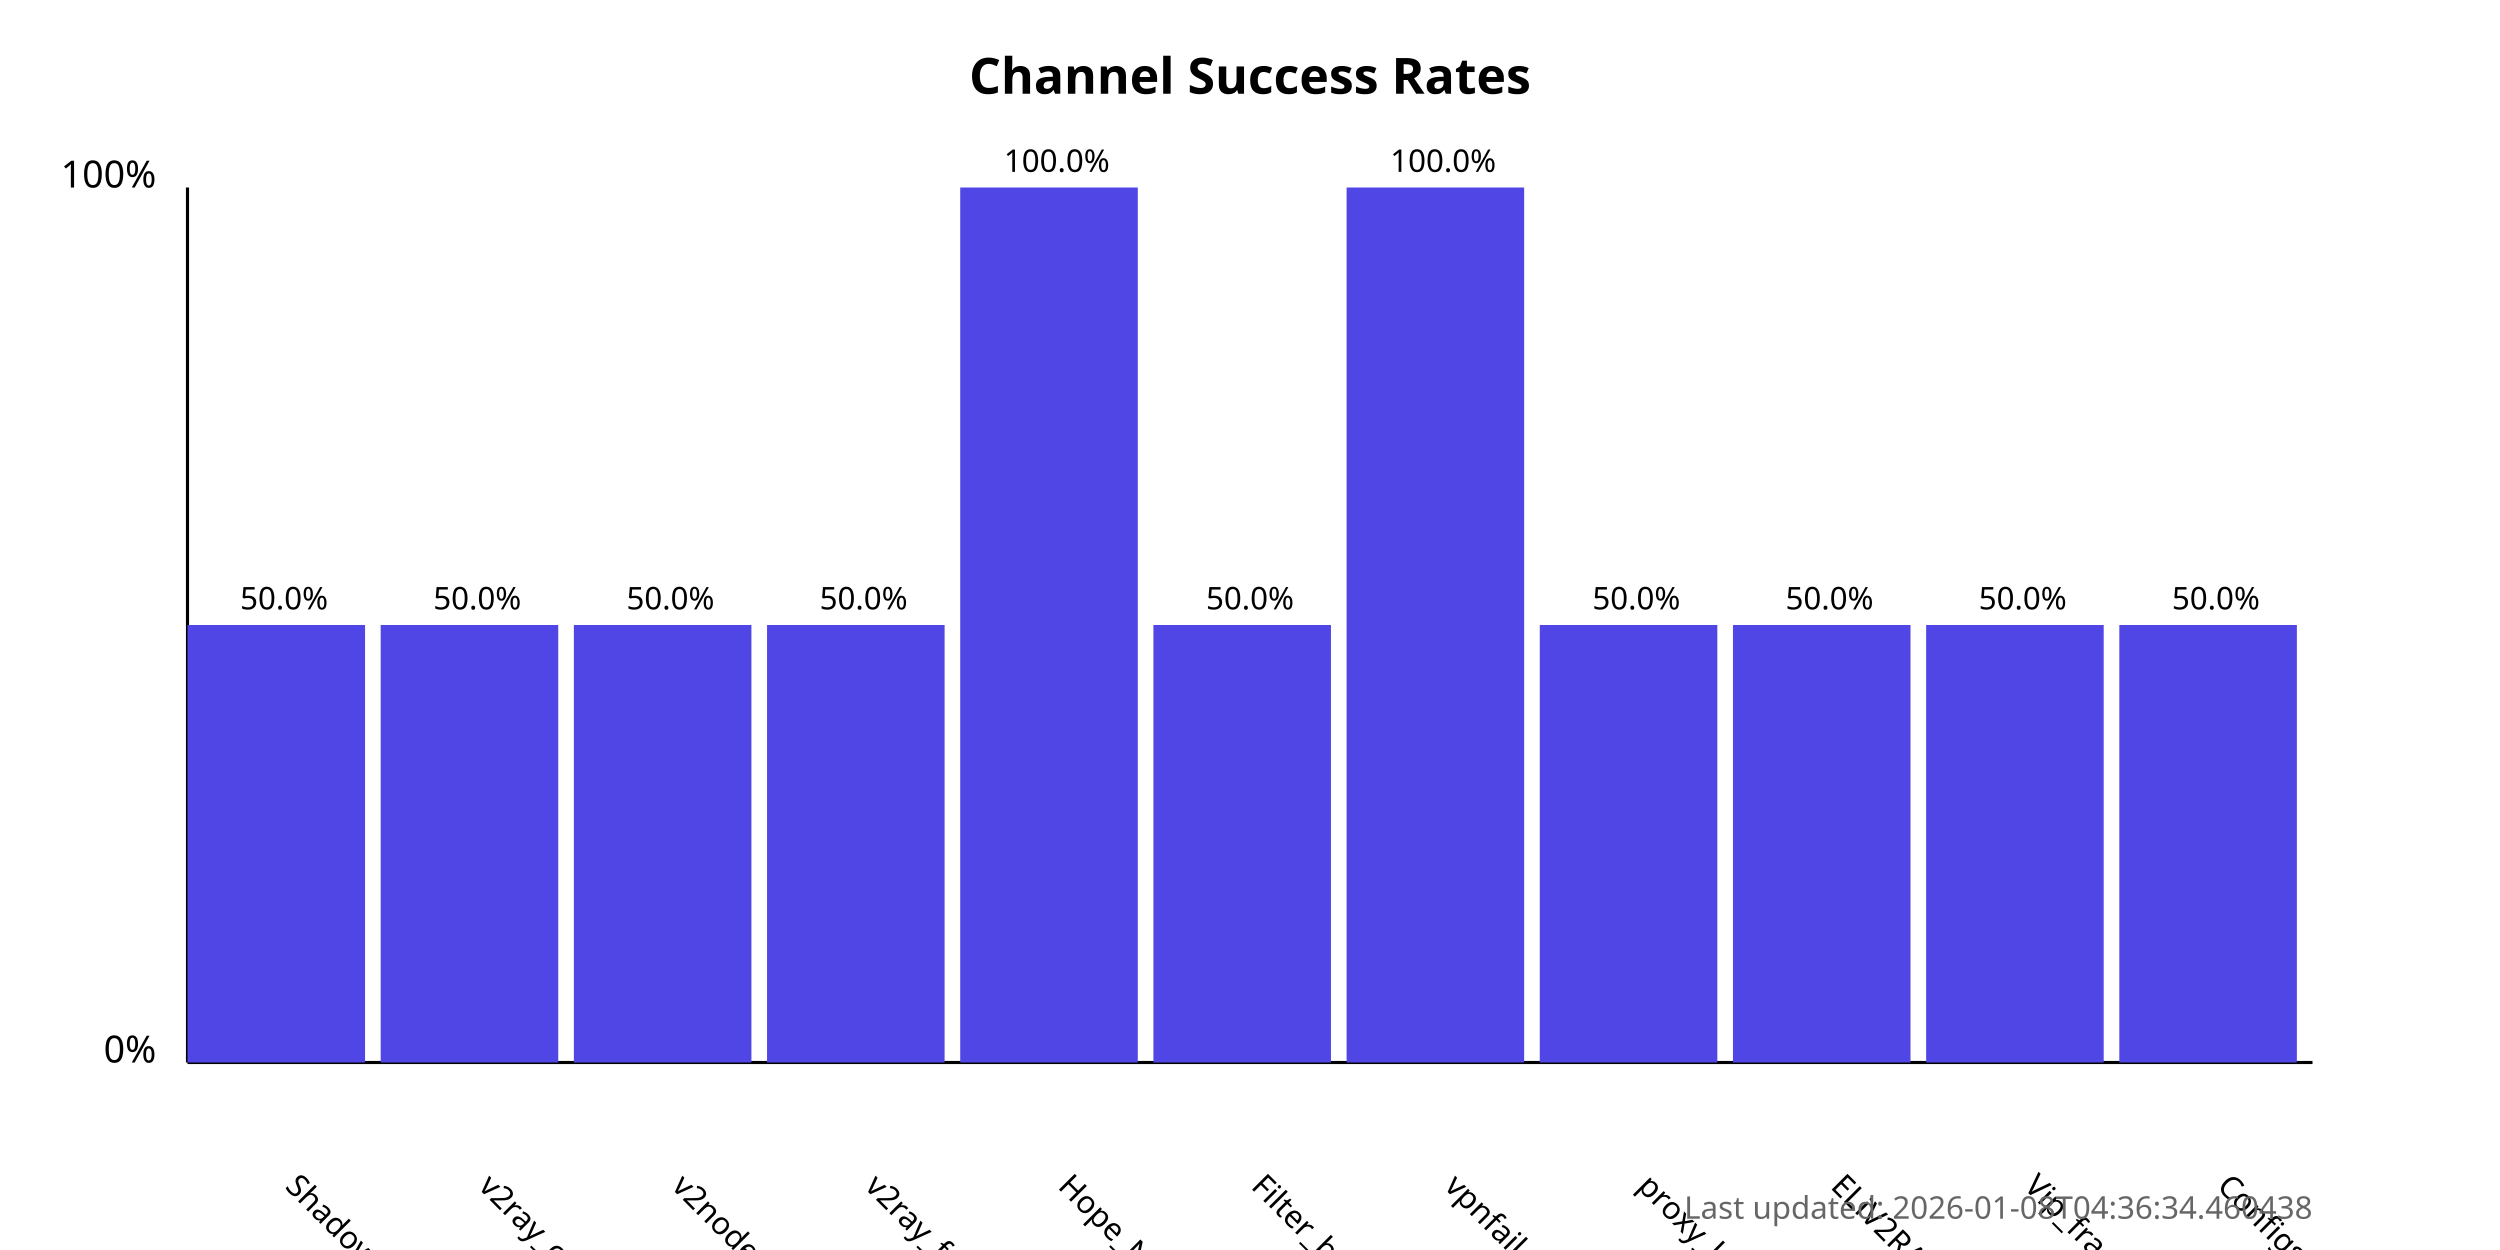
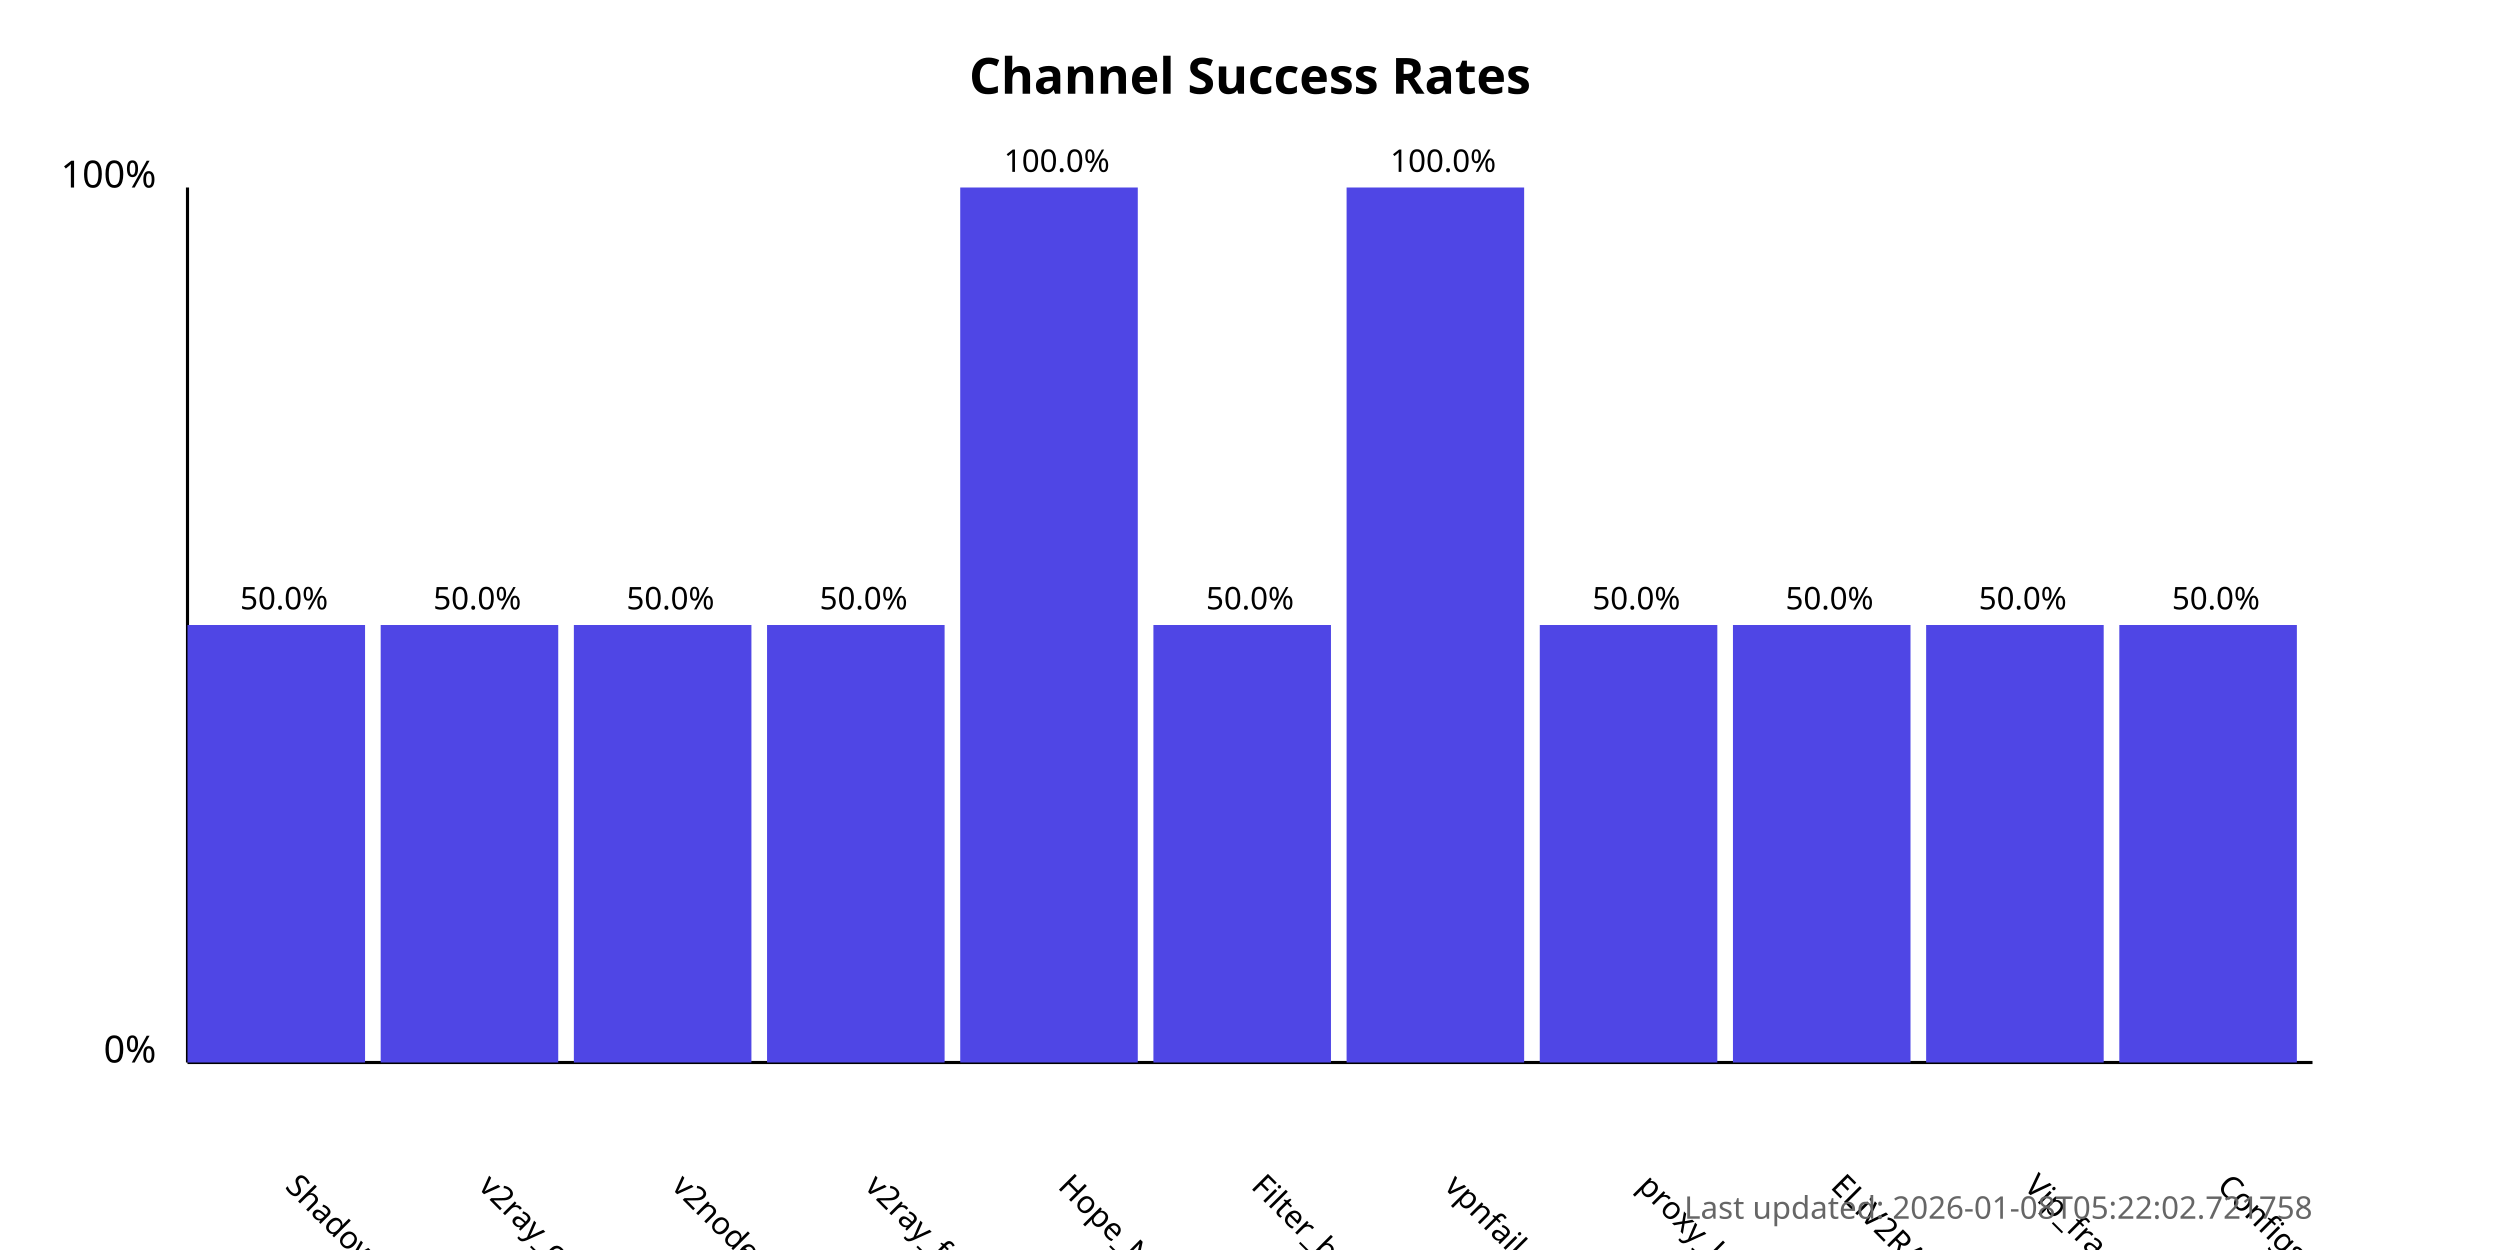
<svg xmlns="http://www.w3.org/2000/svg" width="800" height="400">
  <style>
            .chart-title { font: bold 16px sans-serif; }
            .axis-label { font: 12px sans-serif; }
            .tick-label { font: 10px sans-serif; }
            .bar { fill: #4f46e5; }
            .bar:hover { fill: #6366f1; }
            .timestamp { font: 10px sans-serif; fill: #666; }
        </style>
  <text x="400.0" y="30" text-anchor="middle" class="chart-title">
            Channel Success Rates
        </text>
  <line x1="60" y1="340" x2="60" y2="60" stroke="black" stroke-width="1" />
  <line x1="60" y1="340" x2="740" y2="340" stroke="black" stroke-width="1" />
  <text x="50" y="340" text-anchor="end" class="axis-label">0%</text>
  <text x="50" y="60" text-anchor="end" class="axis-label">100%</text>
  <g>
    <rect x="60" y="200.0" width="56.818" height="140.0" class="bar" />
    <text x="90.909" y="380" transform="rotate(45, 90.90909, 380)" text-anchor="start" class="tick-label">
                ShadowProxy66
            </text>
    <text x="90.909" y="195.0" text-anchor="middle" class="tick-label">
                50.0%
            </text>
  </g>
  <g>
    <rect x="121.818" y="200.0" width="56.818" height="140.0" class="bar" />
    <text x="152.727" y="380" transform="rotate(45, 152.7273, 380)" text-anchor="start" class="tick-label">
                v2ray_configs_pool
            </text>
    <text x="152.727" y="195.0" text-anchor="middle" class="tick-label">
                50.0%
            </text>
  </g>
  <g>
    <rect x="183.636" y="200.0" width="56.818" height="140.0" class="bar" />
    <text x="214.545" y="380" transform="rotate(45, 214.5455, 380)" text-anchor="start" class="tick-label">
                v2nodes
            </text>
    <text x="214.545" y="195.0" text-anchor="middle" class="tick-label">
                50.0%
            </text>
  </g>
  <g>
    <rect x="245.455" y="200.0" width="56.818" height="140.0" class="bar" />
    <text x="276.364" y="380" transform="rotate(45, 276.3636, 380)" text-anchor="start" class="tick-label">
                v2ray_free_conf
            </text>
    <text x="276.364" y="195.0" text-anchor="middle" class="tick-label">
                50.0%
            </text>
  </g>
  <g>
    <rect x="307.273" y="60.0" width="56.818" height="280.0" class="bar" />
    <text x="338.182" y="380" transform="rotate(45, 338.1818, 380)" text-anchor="start" class="tick-label">
                Hope_Net
            </text>
    <text x="338.182" y="55.0" text-anchor="middle" class="tick-label">
                100.0%
            </text>
  </g>
  <g>
    <rect x="369.091" y="200.0" width="56.818" height="140.0" class="bar" />
    <text x="400.0" y="380" transform="rotate(45, 400.0, 380)" text-anchor="start" class="tick-label">
                Filter_breaker
            </text>
    <text x="400.0" y="195.0" text-anchor="middle" class="tick-label">
                50.0%
            </text>
  </g>
  <g>
    <rect x="430.909" y="60.0" width="56.818" height="280.0" class="bar" />
    <text x="461.818" y="380" transform="rotate(45, 461.8182, 380)" text-anchor="start" class="tick-label">
                vpnfail_vless
            </text>
    <text x="461.818" y="55.0" text-anchor="middle" class="tick-label">
                100.0%
            </text>
  </g>
  <g>
    <rect x="492.727" y="200.0" width="56.818" height="140.0" class="bar" />
    <text x="523.636" y="380" transform="rotate(45, 523.6364, 380)" text-anchor="start" class="tick-label">
                proxy_kafee
            </text>
    <text x="523.636" y="195.0" text-anchor="middle" class="tick-label">
                50.0%
            </text>
  </g>
  <g>
    <rect x="554.545" y="200.0" width="56.818" height="140.0" class="bar" />
    <text x="585.455" y="380" transform="rotate(45, 585.4545, 380)" text-anchor="start" class="tick-label">
                ELiV2RAY
            </text>
    <text x="585.455" y="195.0" text-anchor="middle" class="tick-label">
                50.0%
            </text>
  </g>
  <g>
    <rect x="616.364" y="200.0" width="56.818" height="140.0" class="bar" />
    <text x="647.273" y="380" transform="rotate(45, 647.2727, 380)" text-anchor="start" class="tick-label">
                Vip_fragment_v2ray
            </text>
    <text x="647.273" y="195.0" text-anchor="middle" class="tick-label">
                50.0%
            </text>
  </g>
  <g>
    <rect x="678.182" y="200.0" width="56.818" height="140.0" class="bar" />
    <text x="709.091" y="380" transform="rotate(45, 709.0909, 380)" text-anchor="start" class="tick-label">
                ConfigsHubPlus
            </text>
    <text x="709.091" y="195.0" text-anchor="middle" class="tick-label">
                50.0%
            </text>
  </g>
  <text x="740" y="390" text-anchor="end" class="timestamp">
-             Last updated: 2026-01-08T04:36:34.460438
+             Last updated: 2026-01-08T05:22:02.721758
        </text>
</svg>
